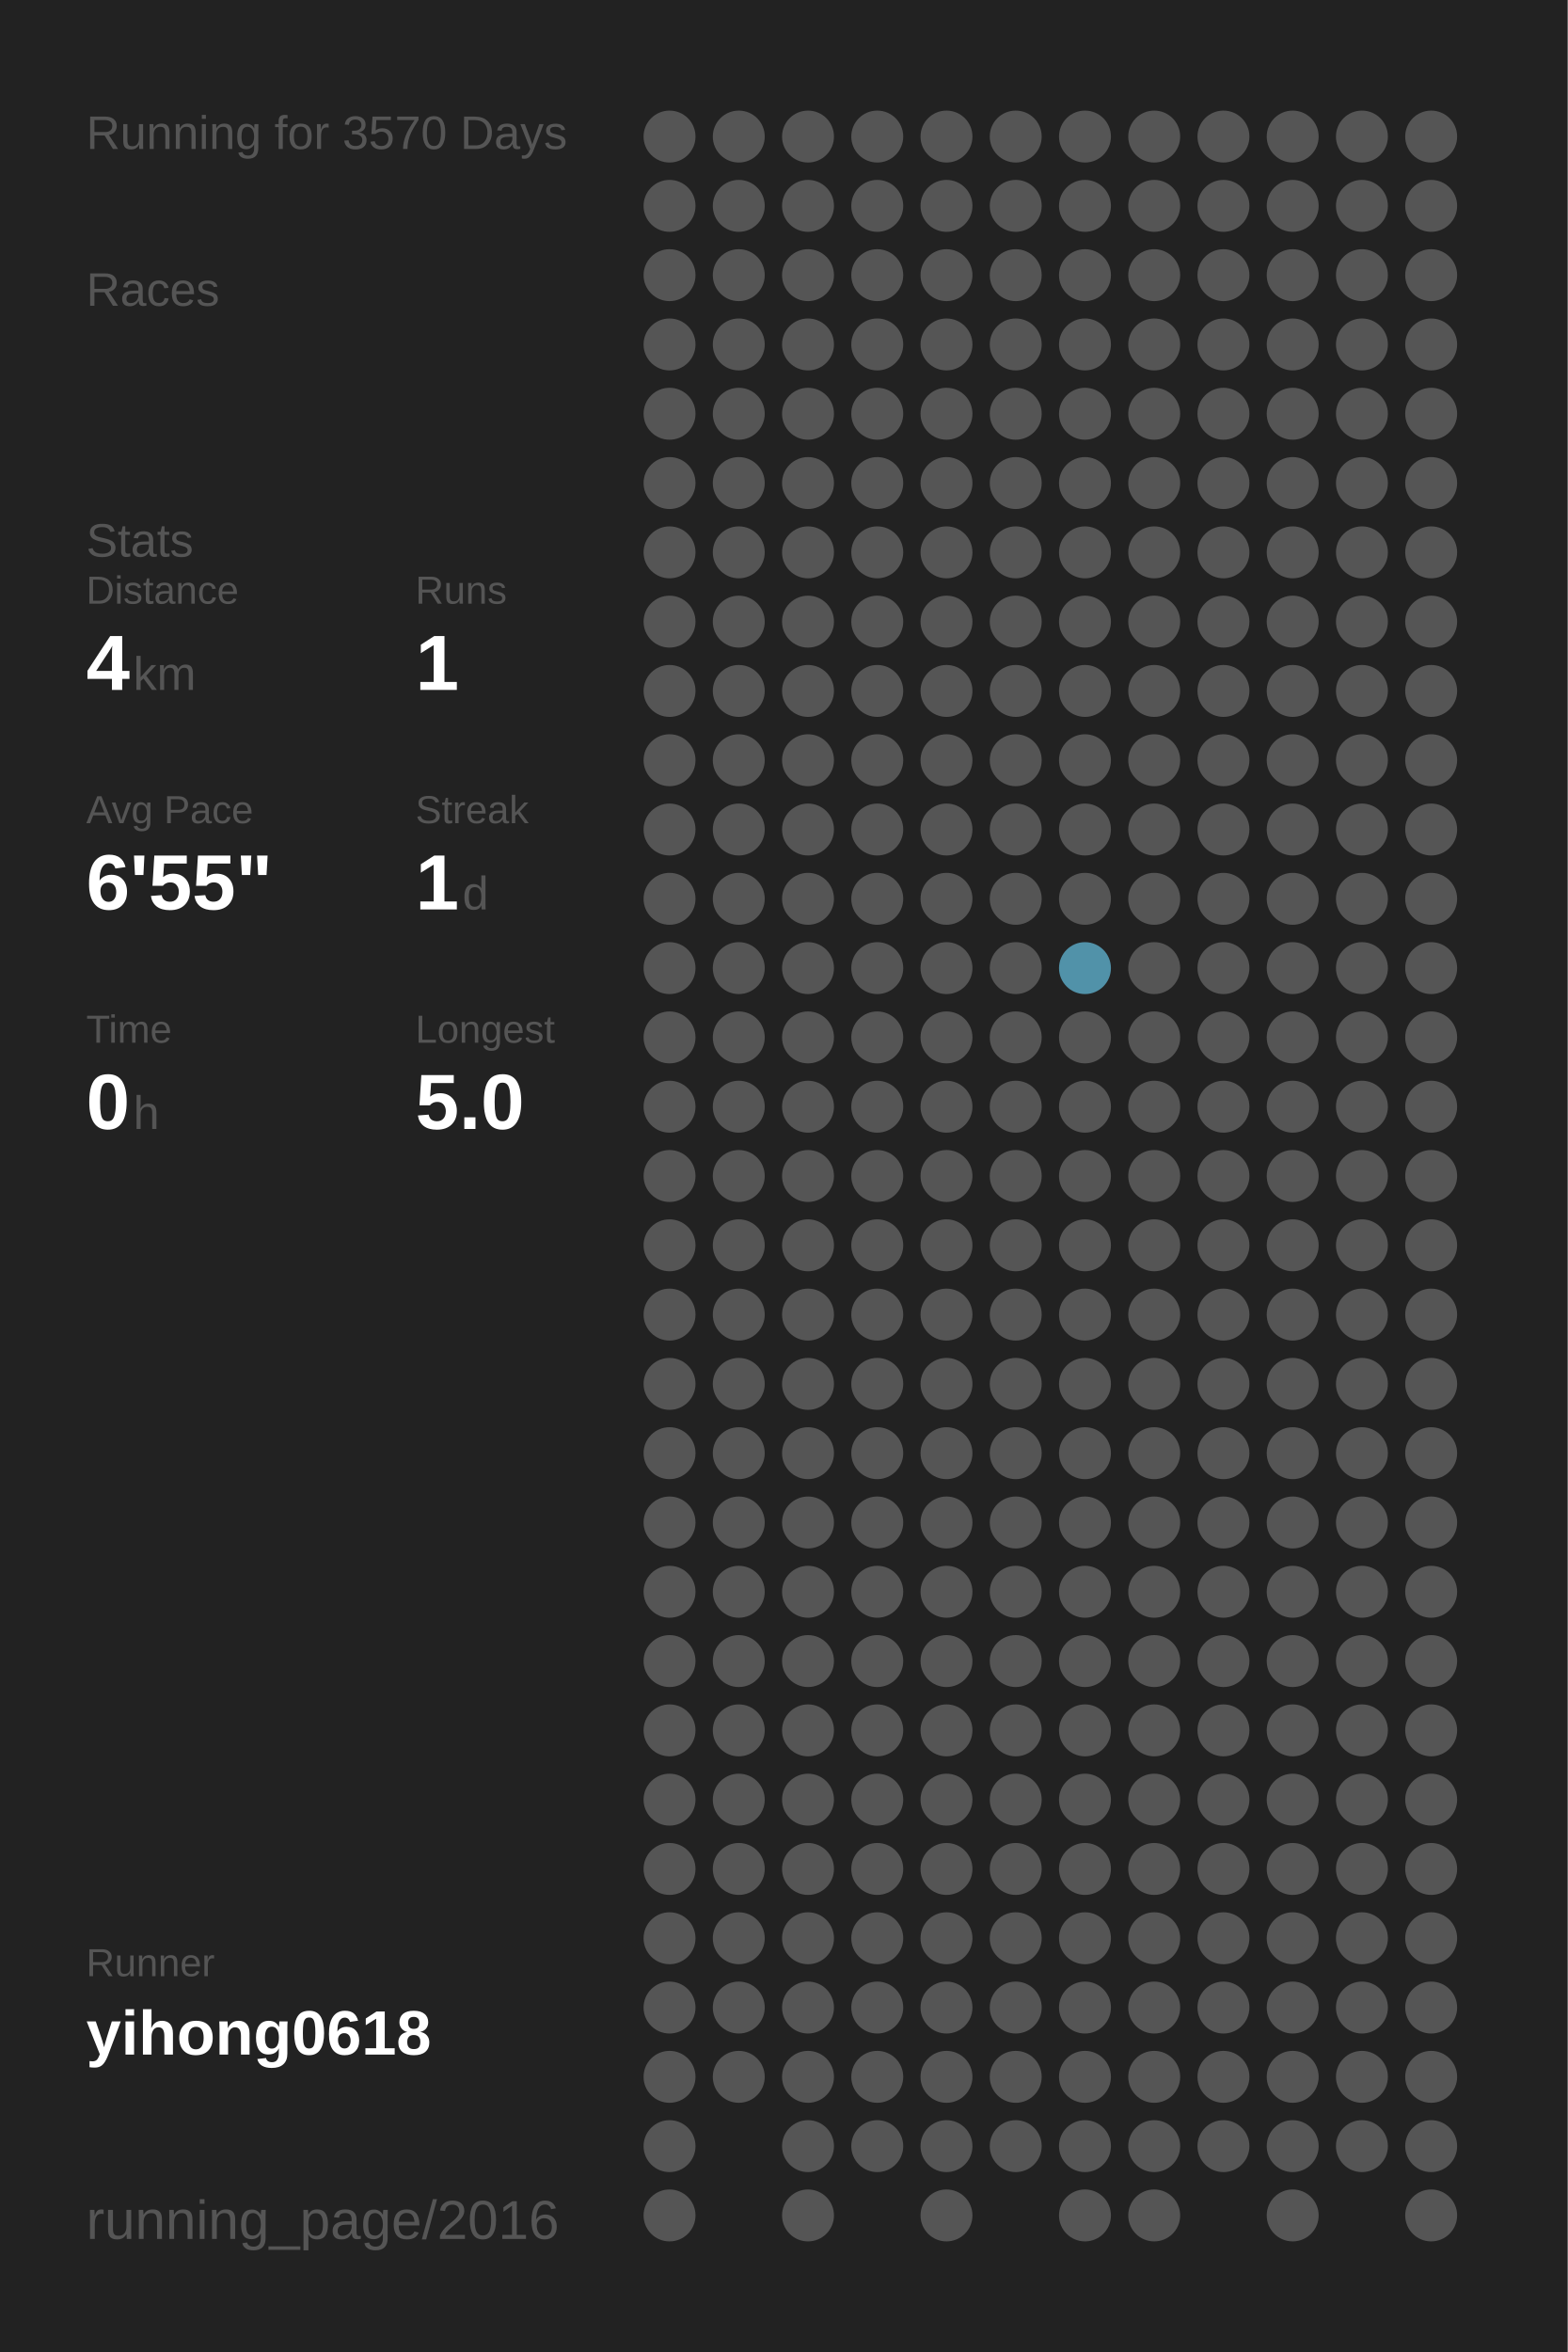
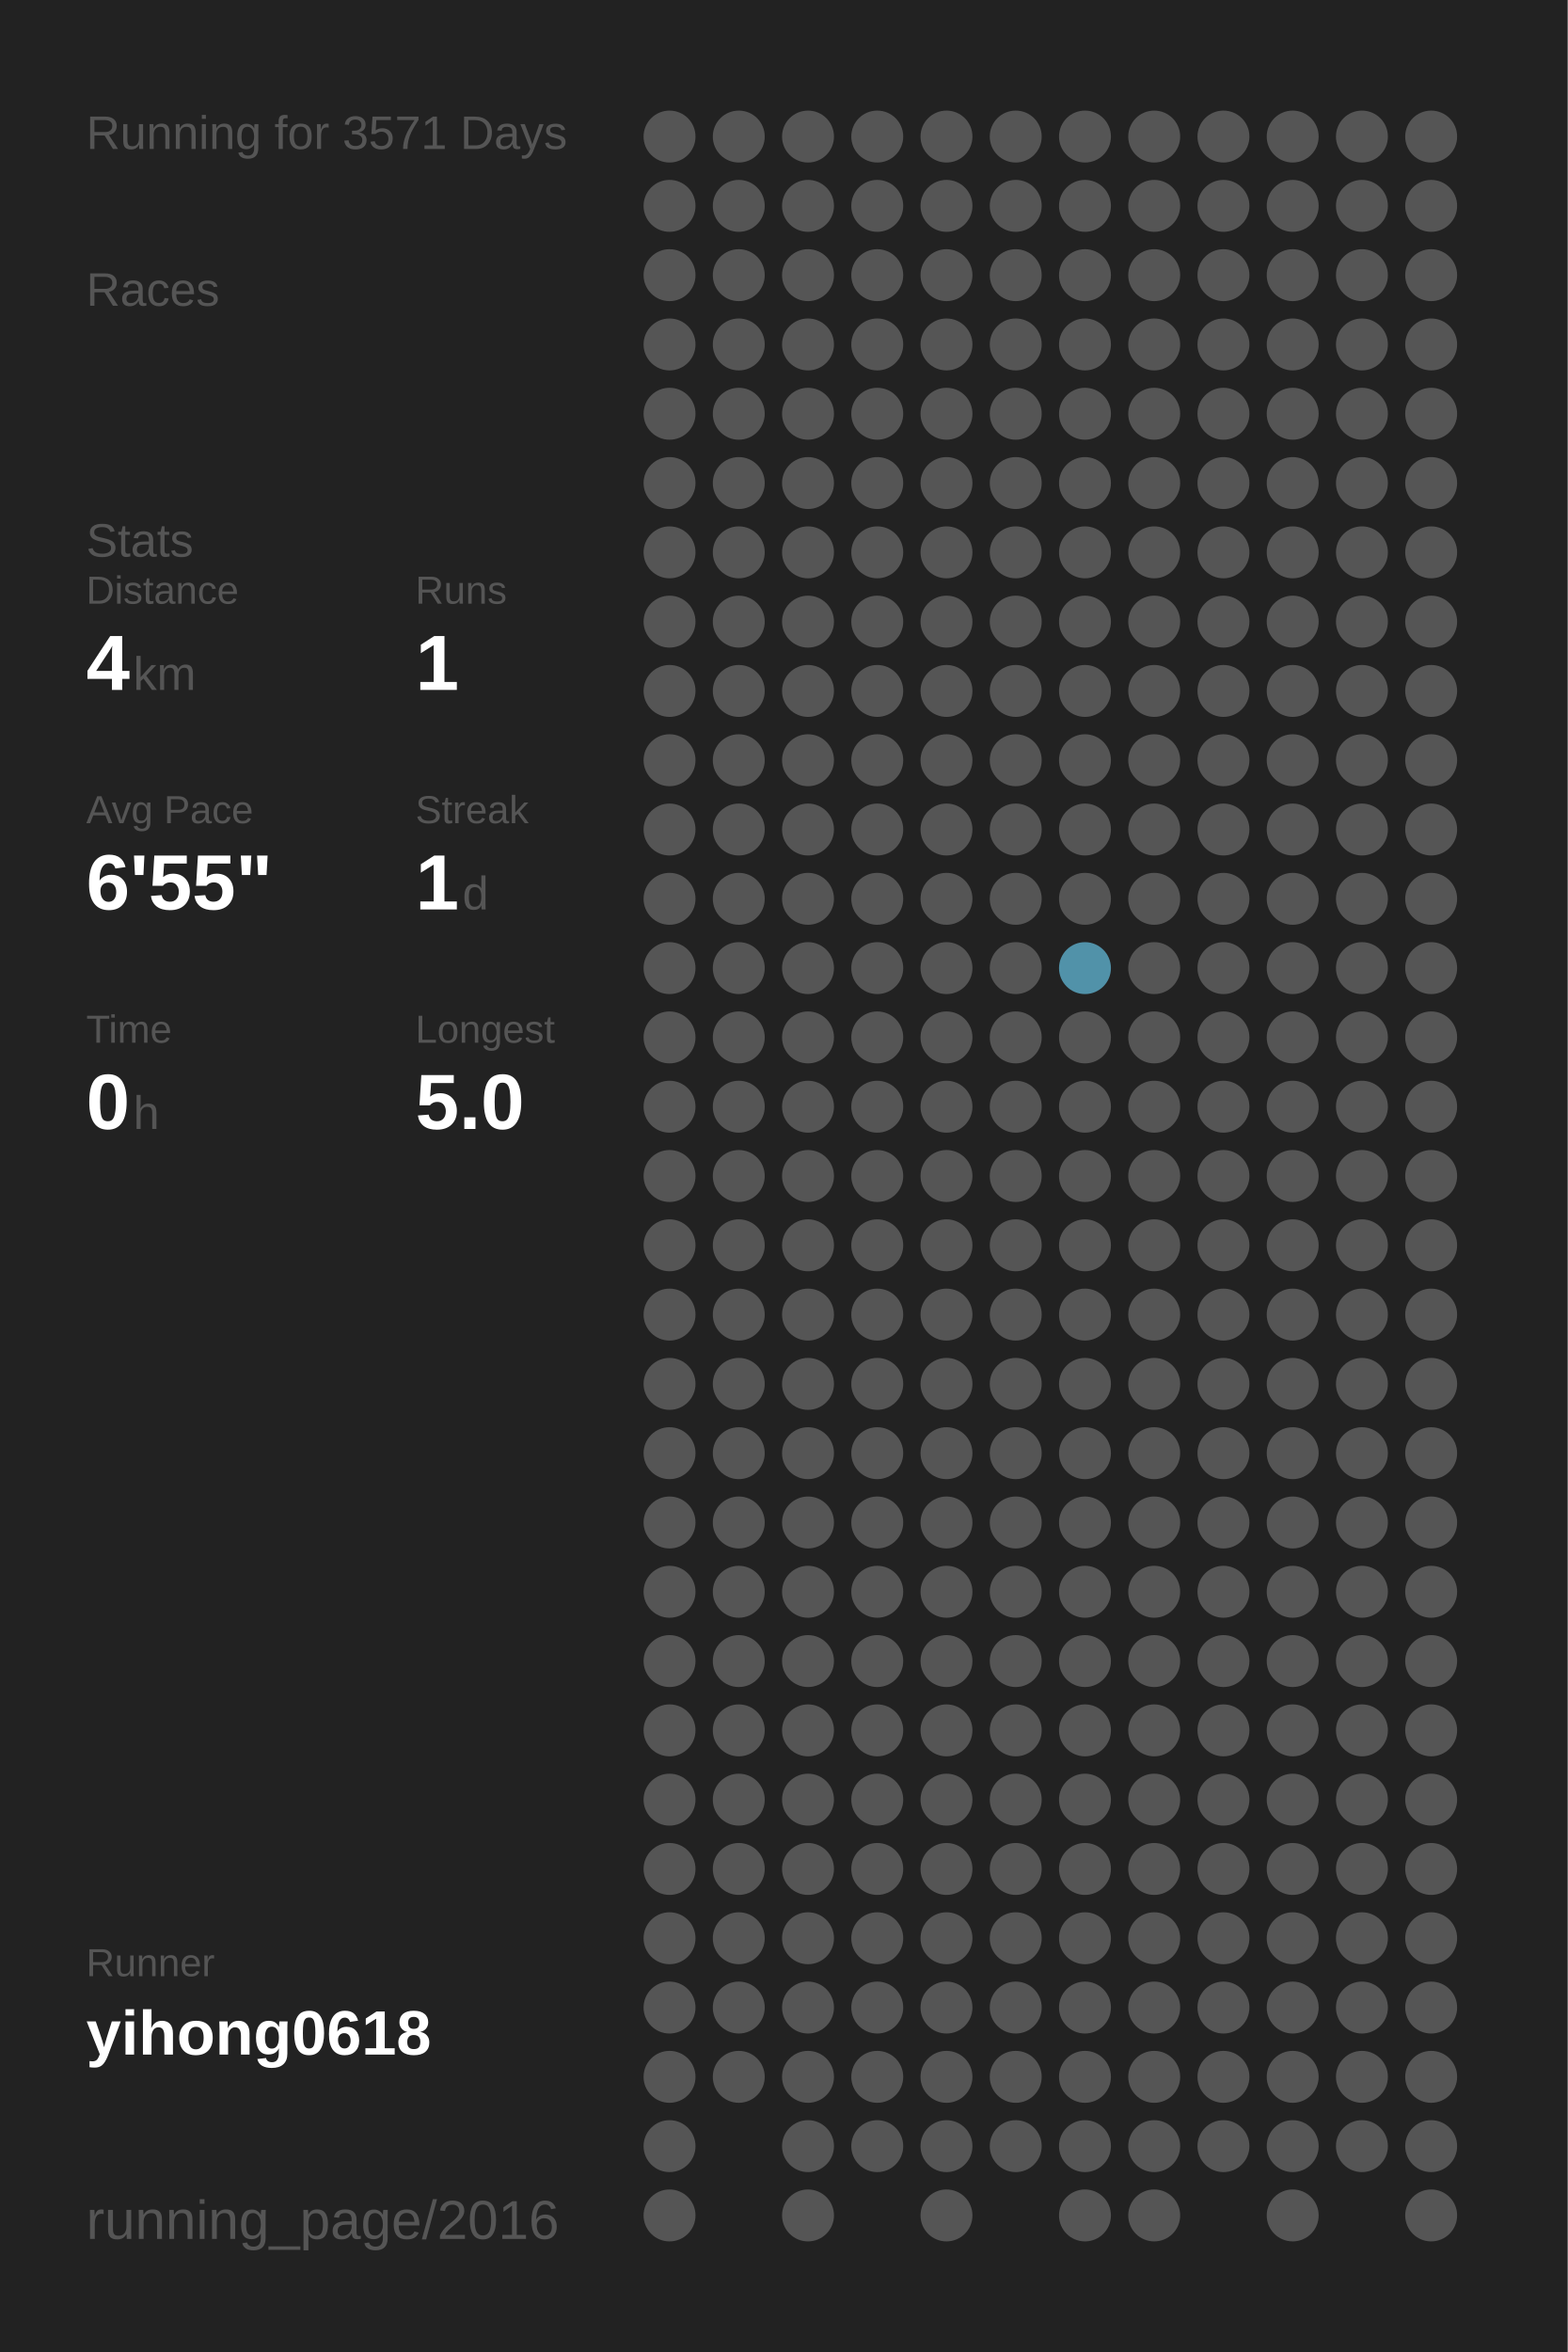
<svg xmlns="http://www.w3.org/2000/svg" baseProfile="full" height="300mm" version="1.1" viewBox="0,0,200,300" width="200mm">
  <defs />
  <rect fill="#222222" height="300" width="200" x="0" y="0" />
-   <text fill="#555555" style="font-size:6px; font-family:Arial;" x="11" y="19">Running for 3570 Days</text>
+   <text fill="#555555" style="font-size:6px; font-family:Arial;" x="11" y="19">Running for 3571 Days</text>
  <text fill="#555555" style="font-size:6px; font-family:Arial;" x="11" y="39">Races</text>
  <text fill="#555555" style="font-size:6px; font-family:Arial;" x="11" y="71">Stats</text>
  <text fill="#555555" style="font-size:5px; font-family:Arial;" x="11" y="77">Distance</text>
  <text fill="#FFFFFF" style="font-size:10px; font-family:Arial; font-weight:bold;" x="11" y="88">4</text>
  <text fill="#555555" style="font-size:6px; font-family:Arial;" x="17" y="88">km</text>
  <text fill="#555555" style="font-size:5px; font-family:Arial;" x="53" y="77">Runs</text>
  <text fill="#FFFFFF" style="font-size:10px; font-family:Arial; font-weight:bold;" x="53" y="88">1</text>
  <text fill="#555555" style="font-size:5px; font-family:Arial;" x="11" y="105">Avg Pace</text>
  <text fill="#FFFFFF" style="font-size:10px; font-family:Arial; font-weight:bold;" x="11" y="116">6'55"</text>
  <text fill="#555555" style="font-size:5px; font-family:Arial;" x="53" y="105">Streak</text>
  <text fill="#FFFFFF" style="font-size:10px; font-family:Arial; font-weight:bold;" x="53" y="116">1</text>
  <text fill="#555555" style="font-size:6px; font-family:Arial;" x="59" y="116">d</text>
  <text fill="#555555" style="font-size:5px; font-family:Arial;" x="11" y="133">Time</text>
  <text fill="#FFFFFF" style="font-size:10px; font-family:Arial; font-weight:bold;" x="11" y="144">0</text>
  <text fill="#555555" style="font-size:6px; font-family:Arial;" x="17" y="144">h</text>
  <text fill="#555555" style="font-size:5px; font-family:Arial;" x="53" y="133">Longest</text>
  <text fill="#FFFFFF" style="font-size:10px; font-family:Arial; font-weight:bold;" x="53" y="144">5.0</text>
  <text fill="#555555" style="font-size:5px; font-family:Arial;" x="11" y="252.065">Runner</text>
  <text fill="#FFFFFF" style="font-size:8px; font-family:Arial; font-weight:bold;" x="11" y="262.065">yihong0618</text>
  <text fill="#555555" style="font-size:7px; font-family:Arial;" x="11" y="285.581">running_page/2016</text>
  <circle cx="85.417" cy="17.419" fill="#555555" r="3.312" />
  <circle cx="85.417" cy="26.258" fill="#555555" r="3.312" />
  <circle cx="85.417" cy="35.097" fill="#555555" r="3.312" />
  <circle cx="85.417" cy="43.935" fill="#555555" r="3.312" />
  <circle cx="85.417" cy="52.774" fill="#555555" r="3.312" />
  <circle cx="85.417" cy="61.613" fill="#555555" r="3.312" />
  <circle cx="85.417" cy="70.452" fill="#555555" r="3.312" />
  <circle cx="85.417" cy="79.29" fill="#555555" r="3.312" />
  <circle cx="85.417" cy="88.129" fill="#555555" r="3.312" />
  <circle cx="85.417" cy="96.968" fill="#555555" r="3.312" />
  <circle cx="85.417" cy="105.806" fill="#555555" r="3.312" />
  <circle cx="85.417" cy="114.645" fill="#555555" r="3.312" />
  <circle cx="85.417" cy="123.484" fill="#555555" r="3.312" />
  <circle cx="85.417" cy="132.323" fill="#555555" r="3.312" />
  <circle cx="85.417" cy="141.161" fill="#555555" r="3.312" />
  <circle cx="85.417" cy="150" fill="#555555" r="3.312" />
  <circle cx="85.417" cy="158.839" fill="#555555" r="3.312" />
  <circle cx="85.417" cy="167.677" fill="#555555" r="3.312" />
  <circle cx="85.417" cy="176.516" fill="#555555" r="3.312" />
  <circle cx="85.417" cy="185.355" fill="#555555" r="3.312" />
  <circle cx="85.417" cy="194.194" fill="#555555" r="3.312" />
  <circle cx="85.417" cy="203.032" fill="#555555" r="3.312" />
  <circle cx="85.417" cy="211.871" fill="#555555" r="3.312" />
  <circle cx="85.417" cy="220.71" fill="#555555" r="3.312" />
  <circle cx="85.417" cy="229.548" fill="#555555" r="3.312" />
  <circle cx="85.417" cy="238.387" fill="#555555" r="3.312" />
  <circle cx="85.417" cy="247.226" fill="#555555" r="3.312" />
  <circle cx="85.417" cy="256.065" fill="#555555" r="3.312" />
  <circle cx="85.417" cy="264.903" fill="#555555" r="3.312" />
  <circle cx="85.417" cy="273.742" fill="#555555" r="3.312" />
  <circle cx="85.417" cy="282.581" fill="#555555" r="3.312" />
  <circle cx="94.25" cy="17.419" fill="#555555" r="3.312" />
  <circle cx="94.25" cy="26.258" fill="#555555" r="3.312" />
  <circle cx="94.25" cy="35.097" fill="#555555" r="3.312" />
  <circle cx="94.25" cy="43.935" fill="#555555" r="3.312" />
  <circle cx="94.25" cy="52.774" fill="#555555" r="3.312" />
  <circle cx="94.25" cy="61.613" fill="#555555" r="3.312" />
  <circle cx="94.25" cy="70.452" fill="#555555" r="3.312" />
  <circle cx="94.25" cy="79.29" fill="#555555" r="3.312" />
  <circle cx="94.25" cy="88.129" fill="#555555" r="3.312" />
  <circle cx="94.25" cy="96.968" fill="#555555" r="3.312" />
  <circle cx="94.25" cy="105.806" fill="#555555" r="3.312" />
  <circle cx="94.25" cy="114.645" fill="#555555" r="3.312" />
  <circle cx="94.25" cy="123.484" fill="#555555" r="3.312" />
  <circle cx="94.25" cy="132.323" fill="#555555" r="3.312" />
  <circle cx="94.25" cy="141.161" fill="#555555" r="3.312" />
  <circle cx="94.25" cy="150" fill="#555555" r="3.312" />
  <circle cx="94.25" cy="158.839" fill="#555555" r="3.312" />
  <circle cx="94.25" cy="167.677" fill="#555555" r="3.312" />
  <circle cx="94.25" cy="176.516" fill="#555555" r="3.312" />
  <circle cx="94.25" cy="185.355" fill="#555555" r="3.312" />
  <circle cx="94.25" cy="194.194" fill="#555555" r="3.312" />
  <circle cx="94.25" cy="203.032" fill="#555555" r="3.312" />
  <circle cx="94.25" cy="211.871" fill="#555555" r="3.312" />
  <circle cx="94.25" cy="220.71" fill="#555555" r="3.312" />
  <circle cx="94.25" cy="229.548" fill="#555555" r="3.312" />
  <circle cx="94.25" cy="238.387" fill="#555555" r="3.312" />
  <circle cx="94.25" cy="247.226" fill="#555555" r="3.312" />
  <circle cx="94.25" cy="256.065" fill="#555555" r="3.312" />
  <circle cx="94.25" cy="264.903" fill="#555555" r="3.312" />
  <circle cx="103.083" cy="17.419" fill="#555555" r="3.312" />
  <circle cx="103.083" cy="26.258" fill="#555555" r="3.312" />
  <circle cx="103.083" cy="35.097" fill="#555555" r="3.312" />
  <circle cx="103.083" cy="43.935" fill="#555555" r="3.312" />
  <circle cx="103.083" cy="52.774" fill="#555555" r="3.312" />
  <circle cx="103.083" cy="61.613" fill="#555555" r="3.312" />
  <circle cx="103.083" cy="70.452" fill="#555555" r="3.312" />
  <circle cx="103.083" cy="79.29" fill="#555555" r="3.312" />
  <circle cx="103.083" cy="88.129" fill="#555555" r="3.312" />
  <circle cx="103.083" cy="96.968" fill="#555555" r="3.312" />
  <circle cx="103.083" cy="105.806" fill="#555555" r="3.312" />
  <circle cx="103.083" cy="114.645" fill="#555555" r="3.312" />
  <circle cx="103.083" cy="123.484" fill="#555555" r="3.312" />
  <circle cx="103.083" cy="132.323" fill="#555555" r="3.312" />
  <circle cx="103.083" cy="141.161" fill="#555555" r="3.312" />
  <circle cx="103.083" cy="150" fill="#555555" r="3.312" />
  <circle cx="103.083" cy="158.839" fill="#555555" r="3.312" />
  <circle cx="103.083" cy="167.677" fill="#555555" r="3.312" />
  <circle cx="103.083" cy="176.516" fill="#555555" r="3.312" />
  <circle cx="103.083" cy="185.355" fill="#555555" r="3.312" />
  <circle cx="103.083" cy="194.194" fill="#555555" r="3.312" />
  <circle cx="103.083" cy="203.032" fill="#555555" r="3.312" />
  <circle cx="103.083" cy="211.871" fill="#555555" r="3.312" />
  <circle cx="103.083" cy="220.71" fill="#555555" r="3.312" />
  <circle cx="103.083" cy="229.548" fill="#555555" r="3.312" />
  <circle cx="103.083" cy="238.387" fill="#555555" r="3.312" />
  <circle cx="103.083" cy="247.226" fill="#555555" r="3.312" />
  <circle cx="103.083" cy="256.065" fill="#555555" r="3.312" />
  <circle cx="103.083" cy="264.903" fill="#555555" r="3.312" />
  <circle cx="103.083" cy="273.742" fill="#555555" r="3.312" />
  <circle cx="103.083" cy="282.581" fill="#555555" r="3.312" />
  <circle cx="111.917" cy="17.419" fill="#555555" r="3.312" />
  <circle cx="111.917" cy="26.258" fill="#555555" r="3.312" />
  <circle cx="111.917" cy="35.097" fill="#555555" r="3.312" />
  <circle cx="111.917" cy="43.935" fill="#555555" r="3.312" />
  <circle cx="111.917" cy="52.774" fill="#555555" r="3.312" />
  <circle cx="111.917" cy="61.613" fill="#555555" r="3.312" />
  <circle cx="111.917" cy="70.452" fill="#555555" r="3.312" />
  <circle cx="111.917" cy="79.29" fill="#555555" r="3.312" />
  <circle cx="111.917" cy="88.129" fill="#555555" r="3.312" />
  <circle cx="111.917" cy="96.968" fill="#555555" r="3.312" />
  <circle cx="111.917" cy="105.806" fill="#555555" r="3.312" />
  <circle cx="111.917" cy="114.645" fill="#555555" r="3.312" />
  <circle cx="111.917" cy="123.484" fill="#555555" r="3.312" />
  <circle cx="111.917" cy="132.323" fill="#555555" r="3.312" />
  <circle cx="111.917" cy="141.161" fill="#555555" r="3.312" />
  <circle cx="111.917" cy="150" fill="#555555" r="3.312" />
  <circle cx="111.917" cy="158.839" fill="#555555" r="3.312" />
  <circle cx="111.917" cy="167.677" fill="#555555" r="3.312" />
  <circle cx="111.917" cy="176.516" fill="#555555" r="3.312" />
  <circle cx="111.917" cy="185.355" fill="#555555" r="3.312" />
  <circle cx="111.917" cy="194.194" fill="#555555" r="3.312" />
  <circle cx="111.917" cy="203.032" fill="#555555" r="3.312" />
  <circle cx="111.917" cy="211.871" fill="#555555" r="3.312" />
  <circle cx="111.917" cy="220.71" fill="#555555" r="3.312" />
  <circle cx="111.917" cy="229.548" fill="#555555" r="3.312" />
  <circle cx="111.917" cy="238.387" fill="#555555" r="3.312" />
  <circle cx="111.917" cy="247.226" fill="#555555" r="3.312" />
  <circle cx="111.917" cy="256.065" fill="#555555" r="3.312" />
  <circle cx="111.917" cy="264.903" fill="#555555" r="3.312" />
  <circle cx="111.917" cy="273.742" fill="#555555" r="3.312" />
  <circle cx="120.75" cy="17.419" fill="#555555" r="3.312" />
  <circle cx="120.75" cy="26.258" fill="#555555" r="3.312" />
  <circle cx="120.75" cy="35.097" fill="#555555" r="3.312" />
  <circle cx="120.75" cy="43.935" fill="#555555" r="3.312" />
  <circle cx="120.75" cy="52.774" fill="#555555" r="3.312" />
  <circle cx="120.75" cy="61.613" fill="#555555" r="3.312" />
  <circle cx="120.75" cy="70.452" fill="#555555" r="3.312" />
  <circle cx="120.75" cy="79.29" fill="#555555" r="3.312" />
  <circle cx="120.75" cy="88.129" fill="#555555" r="3.312" />
  <circle cx="120.75" cy="96.968" fill="#555555" r="3.312" />
  <circle cx="120.75" cy="105.806" fill="#555555" r="3.312" />
  <circle cx="120.75" cy="114.645" fill="#555555" r="3.312" />
  <circle cx="120.75" cy="123.484" fill="#555555" r="3.312" />
  <circle cx="120.75" cy="132.323" fill="#555555" r="3.312" />
  <circle cx="120.75" cy="141.161" fill="#555555" r="3.312" />
  <circle cx="120.75" cy="150" fill="#555555" r="3.312" />
  <circle cx="120.75" cy="158.839" fill="#555555" r="3.312" />
  <circle cx="120.75" cy="167.677" fill="#555555" r="3.312" />
  <circle cx="120.75" cy="176.516" fill="#555555" r="3.312" />
  <circle cx="120.75" cy="185.355" fill="#555555" r="3.312" />
  <circle cx="120.75" cy="194.194" fill="#555555" r="3.312" />
  <circle cx="120.75" cy="203.032" fill="#555555" r="3.312" />
  <circle cx="120.75" cy="211.871" fill="#555555" r="3.312" />
  <circle cx="120.75" cy="220.71" fill="#555555" r="3.312" />
  <circle cx="120.75" cy="229.548" fill="#555555" r="3.312" />
  <circle cx="120.75" cy="238.387" fill="#555555" r="3.312" />
  <circle cx="120.75" cy="247.226" fill="#555555" r="3.312" />
  <circle cx="120.75" cy="256.065" fill="#555555" r="3.312" />
  <circle cx="120.75" cy="264.903" fill="#555555" r="3.312" />
  <circle cx="120.75" cy="273.742" fill="#555555" r="3.312" />
  <circle cx="120.75" cy="282.581" fill="#555555" r="3.312" />
  <circle cx="129.583" cy="17.419" fill="#555555" r="3.312" />
  <circle cx="129.583" cy="26.258" fill="#555555" r="3.312" />
  <circle cx="129.583" cy="35.097" fill="#555555" r="3.312" />
  <circle cx="129.583" cy="43.935" fill="#555555" r="3.312" />
  <circle cx="129.583" cy="52.774" fill="#555555" r="3.312" />
  <circle cx="129.583" cy="61.613" fill="#555555" r="3.312" />
  <circle cx="129.583" cy="70.452" fill="#555555" r="3.312" />
  <circle cx="129.583" cy="79.29" fill="#555555" r="3.312" />
  <circle cx="129.583" cy="88.129" fill="#555555" r="3.312" />
  <circle cx="129.583" cy="96.968" fill="#555555" r="3.312" />
  <circle cx="129.583" cy="105.806" fill="#555555" r="3.312" />
  <circle cx="129.583" cy="114.645" fill="#555555" r="3.312" />
  <circle cx="129.583" cy="123.484" fill="#555555" r="3.312" />
  <circle cx="129.583" cy="132.323" fill="#555555" r="3.312" />
  <circle cx="129.583" cy="141.161" fill="#555555" r="3.312" />
  <circle cx="129.583" cy="150" fill="#555555" r="3.312" />
  <circle cx="129.583" cy="158.839" fill="#555555" r="3.312" />
  <circle cx="129.583" cy="167.677" fill="#555555" r="3.312" />
  <circle cx="129.583" cy="176.516" fill="#555555" r="3.312" />
  <circle cx="129.583" cy="185.355" fill="#555555" r="3.312" />
  <circle cx="129.583" cy="194.194" fill="#555555" r="3.312" />
  <circle cx="129.583" cy="203.032" fill="#555555" r="3.312" />
  <circle cx="129.583" cy="211.871" fill="#555555" r="3.312" />
  <circle cx="129.583" cy="220.71" fill="#555555" r="3.312" />
  <circle cx="129.583" cy="229.548" fill="#555555" r="3.312" />
  <circle cx="129.583" cy="238.387" fill="#555555" r="3.312" />
  <circle cx="129.583" cy="247.226" fill="#555555" r="3.312" />
  <circle cx="129.583" cy="256.065" fill="#555555" r="3.312" />
  <circle cx="129.583" cy="264.903" fill="#555555" r="3.312" />
  <circle cx="129.583" cy="273.742" fill="#555555" r="3.312" />
  <circle cx="138.417" cy="17.419" fill="#555555" r="3.312" />
  <circle cx="138.417" cy="26.258" fill="#555555" r="3.312" />
  <circle cx="138.417" cy="35.097" fill="#555555" r="3.312" />
  <circle cx="138.417" cy="43.935" fill="#555555" r="3.312" />
  <circle cx="138.417" cy="52.774" fill="#555555" r="3.312" />
  <circle cx="138.417" cy="61.613" fill="#555555" r="3.312" />
  <circle cx="138.417" cy="70.452" fill="#555555" r="3.312" />
  <circle cx="138.417" cy="79.29" fill="#555555" r="3.312" />
  <circle cx="138.417" cy="88.129" fill="#555555" r="3.312" />
  <circle cx="138.417" cy="96.968" fill="#555555" r="3.312" />
  <circle cx="138.417" cy="105.806" fill="#555555" r="3.312" />
  <circle cx="138.417" cy="114.645" fill="#555555" r="3.312" />
  <circle cx="138.417" cy="123.484" fill="#5192a9" r="3.312" />
  <circle cx="138.417" cy="132.323" fill="#555555" r="3.312" />
  <circle cx="138.417" cy="141.161" fill="#555555" r="3.312" />
  <circle cx="138.417" cy="150" fill="#555555" r="3.312" />
  <circle cx="138.417" cy="158.839" fill="#555555" r="3.312" />
  <circle cx="138.417" cy="167.677" fill="#555555" r="3.312" />
  <circle cx="138.417" cy="176.516" fill="#555555" r="3.312" />
  <circle cx="138.417" cy="185.355" fill="#555555" r="3.312" />
  <circle cx="138.417" cy="194.194" fill="#555555" r="3.312" />
  <circle cx="138.417" cy="203.032" fill="#555555" r="3.312" />
  <circle cx="138.417" cy="211.871" fill="#555555" r="3.312" />
  <circle cx="138.417" cy="220.71" fill="#555555" r="3.312" />
  <circle cx="138.417" cy="229.548" fill="#555555" r="3.312" />
  <circle cx="138.417" cy="238.387" fill="#555555" r="3.312" />
  <circle cx="138.417" cy="247.226" fill="#555555" r="3.312" />
  <circle cx="138.417" cy="256.065" fill="#555555" r="3.312" />
  <circle cx="138.417" cy="264.903" fill="#555555" r="3.312" />
  <circle cx="138.417" cy="273.742" fill="#555555" r="3.312" />
  <circle cx="138.417" cy="282.581" fill="#555555" r="3.312" />
  <circle cx="147.25" cy="17.419" fill="#555555" r="3.312" />
  <circle cx="147.25" cy="26.258" fill="#555555" r="3.312" />
  <circle cx="147.25" cy="35.097" fill="#555555" r="3.312" />
  <circle cx="147.25" cy="43.935" fill="#555555" r="3.312" />
  <circle cx="147.25" cy="52.774" fill="#555555" r="3.312" />
  <circle cx="147.25" cy="61.613" fill="#555555" r="3.312" />
  <circle cx="147.25" cy="70.452" fill="#555555" r="3.312" />
  <circle cx="147.25" cy="79.29" fill="#555555" r="3.312" />
  <circle cx="147.25" cy="88.129" fill="#555555" r="3.312" />
  <circle cx="147.25" cy="96.968" fill="#555555" r="3.312" />
  <circle cx="147.25" cy="105.806" fill="#555555" r="3.312" />
  <circle cx="147.25" cy="114.645" fill="#555555" r="3.312" />
  <circle cx="147.25" cy="123.484" fill="#555555" r="3.312" />
  <circle cx="147.25" cy="132.323" fill="#555555" r="3.312" />
  <circle cx="147.25" cy="141.161" fill="#555555" r="3.312" />
  <circle cx="147.25" cy="150" fill="#555555" r="3.312" />
  <circle cx="147.25" cy="158.839" fill="#555555" r="3.312" />
  <circle cx="147.25" cy="167.677" fill="#555555" r="3.312" />
  <circle cx="147.25" cy="176.516" fill="#555555" r="3.312" />
  <circle cx="147.25" cy="185.355" fill="#555555" r="3.312" />
  <circle cx="147.25" cy="194.194" fill="#555555" r="3.312" />
  <circle cx="147.25" cy="203.032" fill="#555555" r="3.312" />
  <circle cx="147.25" cy="211.871" fill="#555555" r="3.312" />
  <circle cx="147.25" cy="220.71" fill="#555555" r="3.312" />
  <circle cx="147.25" cy="229.548" fill="#555555" r="3.312" />
  <circle cx="147.25" cy="238.387" fill="#555555" r="3.312" />
  <circle cx="147.25" cy="247.226" fill="#555555" r="3.312" />
  <circle cx="147.25" cy="256.065" fill="#555555" r="3.312" />
  <circle cx="147.25" cy="264.903" fill="#555555" r="3.312" />
  <circle cx="147.25" cy="273.742" fill="#555555" r="3.312" />
  <circle cx="147.25" cy="282.581" fill="#555555" r="3.312" />
  <circle cx="156.083" cy="17.419" fill="#555555" r="3.312" />
  <circle cx="156.083" cy="26.258" fill="#555555" r="3.312" />
  <circle cx="156.083" cy="35.097" fill="#555555" r="3.312" />
  <circle cx="156.083" cy="43.935" fill="#555555" r="3.312" />
  <circle cx="156.083" cy="52.774" fill="#555555" r="3.312" />
  <circle cx="156.083" cy="61.613" fill="#555555" r="3.312" />
  <circle cx="156.083" cy="70.452" fill="#555555" r="3.312" />
  <circle cx="156.083" cy="79.29" fill="#555555" r="3.312" />
  <circle cx="156.083" cy="88.129" fill="#555555" r="3.312" />
  <circle cx="156.083" cy="96.968" fill="#555555" r="3.312" />
  <circle cx="156.083" cy="105.806" fill="#555555" r="3.312" />
  <circle cx="156.083" cy="114.645" fill="#555555" r="3.312" />
  <circle cx="156.083" cy="123.484" fill="#555555" r="3.312" />
  <circle cx="156.083" cy="132.323" fill="#555555" r="3.312" />
  <circle cx="156.083" cy="141.161" fill="#555555" r="3.312" />
  <circle cx="156.083" cy="150" fill="#555555" r="3.312" />
  <circle cx="156.083" cy="158.839" fill="#555555" r="3.312" />
  <circle cx="156.083" cy="167.677" fill="#555555" r="3.312" />
  <circle cx="156.083" cy="176.516" fill="#555555" r="3.312" />
  <circle cx="156.083" cy="185.355" fill="#555555" r="3.312" />
  <circle cx="156.083" cy="194.194" fill="#555555" r="3.312" />
  <circle cx="156.083" cy="203.032" fill="#555555" r="3.312" />
  <circle cx="156.083" cy="211.871" fill="#555555" r="3.312" />
  <circle cx="156.083" cy="220.71" fill="#555555" r="3.312" />
  <circle cx="156.083" cy="229.548" fill="#555555" r="3.312" />
  <circle cx="156.083" cy="238.387" fill="#555555" r="3.312" />
  <circle cx="156.083" cy="247.226" fill="#555555" r="3.312" />
  <circle cx="156.083" cy="256.065" fill="#555555" r="3.312" />
  <circle cx="156.083" cy="264.903" fill="#555555" r="3.312" />
  <circle cx="156.083" cy="273.742" fill="#555555" r="3.312" />
  <circle cx="164.917" cy="17.419" fill="#555555" r="3.312" />
  <circle cx="164.917" cy="26.258" fill="#555555" r="3.312" />
  <circle cx="164.917" cy="35.097" fill="#555555" r="3.312" />
  <circle cx="164.917" cy="43.935" fill="#555555" r="3.312" />
  <circle cx="164.917" cy="52.774" fill="#555555" r="3.312" />
  <circle cx="164.917" cy="61.613" fill="#555555" r="3.312" />
  <circle cx="164.917" cy="70.452" fill="#555555" r="3.312" />
  <circle cx="164.917" cy="79.29" fill="#555555" r="3.312" />
  <circle cx="164.917" cy="88.129" fill="#555555" r="3.312" />
  <circle cx="164.917" cy="96.968" fill="#555555" r="3.312" />
  <circle cx="164.917" cy="105.806" fill="#555555" r="3.312" />
  <circle cx="164.917" cy="114.645" fill="#555555" r="3.312" />
  <circle cx="164.917" cy="123.484" fill="#555555" r="3.312" />
  <circle cx="164.917" cy="132.323" fill="#555555" r="3.312" />
  <circle cx="164.917" cy="141.161" fill="#555555" r="3.312" />
  <circle cx="164.917" cy="150" fill="#555555" r="3.312" />
  <circle cx="164.917" cy="158.839" fill="#555555" r="3.312" />
  <circle cx="164.917" cy="167.677" fill="#555555" r="3.312" />
  <circle cx="164.917" cy="176.516" fill="#555555" r="3.312" />
  <circle cx="164.917" cy="185.355" fill="#555555" r="3.312" />
  <circle cx="164.917" cy="194.194" fill="#555555" r="3.312" />
  <circle cx="164.917" cy="203.032" fill="#555555" r="3.312" />
  <circle cx="164.917" cy="211.871" fill="#555555" r="3.312" />
  <circle cx="164.917" cy="220.71" fill="#555555" r="3.312" />
  <circle cx="164.917" cy="229.548" fill="#555555" r="3.312" />
  <circle cx="164.917" cy="238.387" fill="#555555" r="3.312" />
  <circle cx="164.917" cy="247.226" fill="#555555" r="3.312" />
  <circle cx="164.917" cy="256.065" fill="#555555" r="3.312" />
  <circle cx="164.917" cy="264.903" fill="#555555" r="3.312" />
  <circle cx="164.917" cy="273.742" fill="#555555" r="3.312" />
  <circle cx="164.917" cy="282.581" fill="#555555" r="3.312" />
  <circle cx="173.75" cy="17.419" fill="#555555" r="3.312" />
  <circle cx="173.75" cy="26.258" fill="#555555" r="3.312" />
  <circle cx="173.75" cy="35.097" fill="#555555" r="3.312" />
  <circle cx="173.75" cy="43.935" fill="#555555" r="3.312" />
  <circle cx="173.75" cy="52.774" fill="#555555" r="3.312" />
  <circle cx="173.75" cy="61.613" fill="#555555" r="3.312" />
  <circle cx="173.75" cy="70.452" fill="#555555" r="3.312" />
  <circle cx="173.75" cy="79.29" fill="#555555" r="3.312" />
  <circle cx="173.75" cy="88.129" fill="#555555" r="3.312" />
  <circle cx="173.75" cy="96.968" fill="#555555" r="3.312" />
  <circle cx="173.75" cy="105.806" fill="#555555" r="3.312" />
  <circle cx="173.75" cy="114.645" fill="#555555" r="3.312" />
  <circle cx="173.75" cy="123.484" fill="#555555" r="3.312" />
  <circle cx="173.75" cy="132.323" fill="#555555" r="3.312" />
  <circle cx="173.75" cy="141.161" fill="#555555" r="3.312" />
  <circle cx="173.75" cy="150" fill="#555555" r="3.312" />
  <circle cx="173.75" cy="158.839" fill="#555555" r="3.312" />
  <circle cx="173.75" cy="167.677" fill="#555555" r="3.312" />
  <circle cx="173.75" cy="176.516" fill="#555555" r="3.312" />
  <circle cx="173.75" cy="185.355" fill="#555555" r="3.312" />
  <circle cx="173.75" cy="194.194" fill="#555555" r="3.312" />
  <circle cx="173.75" cy="203.032" fill="#555555" r="3.312" />
  <circle cx="173.75" cy="211.871" fill="#555555" r="3.312" />
  <circle cx="173.75" cy="220.71" fill="#555555" r="3.312" />
  <circle cx="173.75" cy="229.548" fill="#555555" r="3.312" />
  <circle cx="173.75" cy="238.387" fill="#555555" r="3.312" />
  <circle cx="173.75" cy="247.226" fill="#555555" r="3.312" />
  <circle cx="173.75" cy="256.065" fill="#555555" r="3.312" />
  <circle cx="173.75" cy="264.903" fill="#555555" r="3.312" />
  <circle cx="173.75" cy="273.742" fill="#555555" r="3.312" />
  <circle cx="182.583" cy="17.419" fill="#555555" r="3.312" />
  <circle cx="182.583" cy="26.258" fill="#555555" r="3.312" />
  <circle cx="182.583" cy="35.097" fill="#555555" r="3.312" />
  <circle cx="182.583" cy="43.935" fill="#555555" r="3.312" />
  <circle cx="182.583" cy="52.774" fill="#555555" r="3.312" />
  <circle cx="182.583" cy="61.613" fill="#555555" r="3.312" />
  <circle cx="182.583" cy="70.452" fill="#555555" r="3.312" />
  <circle cx="182.583" cy="79.29" fill="#555555" r="3.312" />
  <circle cx="182.583" cy="88.129" fill="#555555" r="3.312" />
  <circle cx="182.583" cy="96.968" fill="#555555" r="3.312" />
  <circle cx="182.583" cy="105.806" fill="#555555" r="3.312" />
  <circle cx="182.583" cy="114.645" fill="#555555" r="3.312" />
  <circle cx="182.583" cy="123.484" fill="#555555" r="3.312" />
  <circle cx="182.583" cy="132.323" fill="#555555" r="3.312" />
  <circle cx="182.583" cy="141.161" fill="#555555" r="3.312" />
  <circle cx="182.583" cy="150" fill="#555555" r="3.312" />
  <circle cx="182.583" cy="158.839" fill="#555555" r="3.312" />
  <circle cx="182.583" cy="167.677" fill="#555555" r="3.312" />
  <circle cx="182.583" cy="176.516" fill="#555555" r="3.312" />
  <circle cx="182.583" cy="185.355" fill="#555555" r="3.312" />
  <circle cx="182.583" cy="194.194" fill="#555555" r="3.312" />
  <circle cx="182.583" cy="203.032" fill="#555555" r="3.312" />
  <circle cx="182.583" cy="211.871" fill="#555555" r="3.312" />
  <circle cx="182.583" cy="220.71" fill="#555555" r="3.312" />
  <circle cx="182.583" cy="229.548" fill="#555555" r="3.312" />
  <circle cx="182.583" cy="238.387" fill="#555555" r="3.312" />
  <circle cx="182.583" cy="247.226" fill="#555555" r="3.312" />
  <circle cx="182.583" cy="256.065" fill="#555555" r="3.312" />
  <circle cx="182.583" cy="264.903" fill="#555555" r="3.312" />
  <circle cx="182.583" cy="273.742" fill="#555555" r="3.312" />
  <circle cx="182.583" cy="282.581" fill="#555555" r="3.312" />
</svg>
